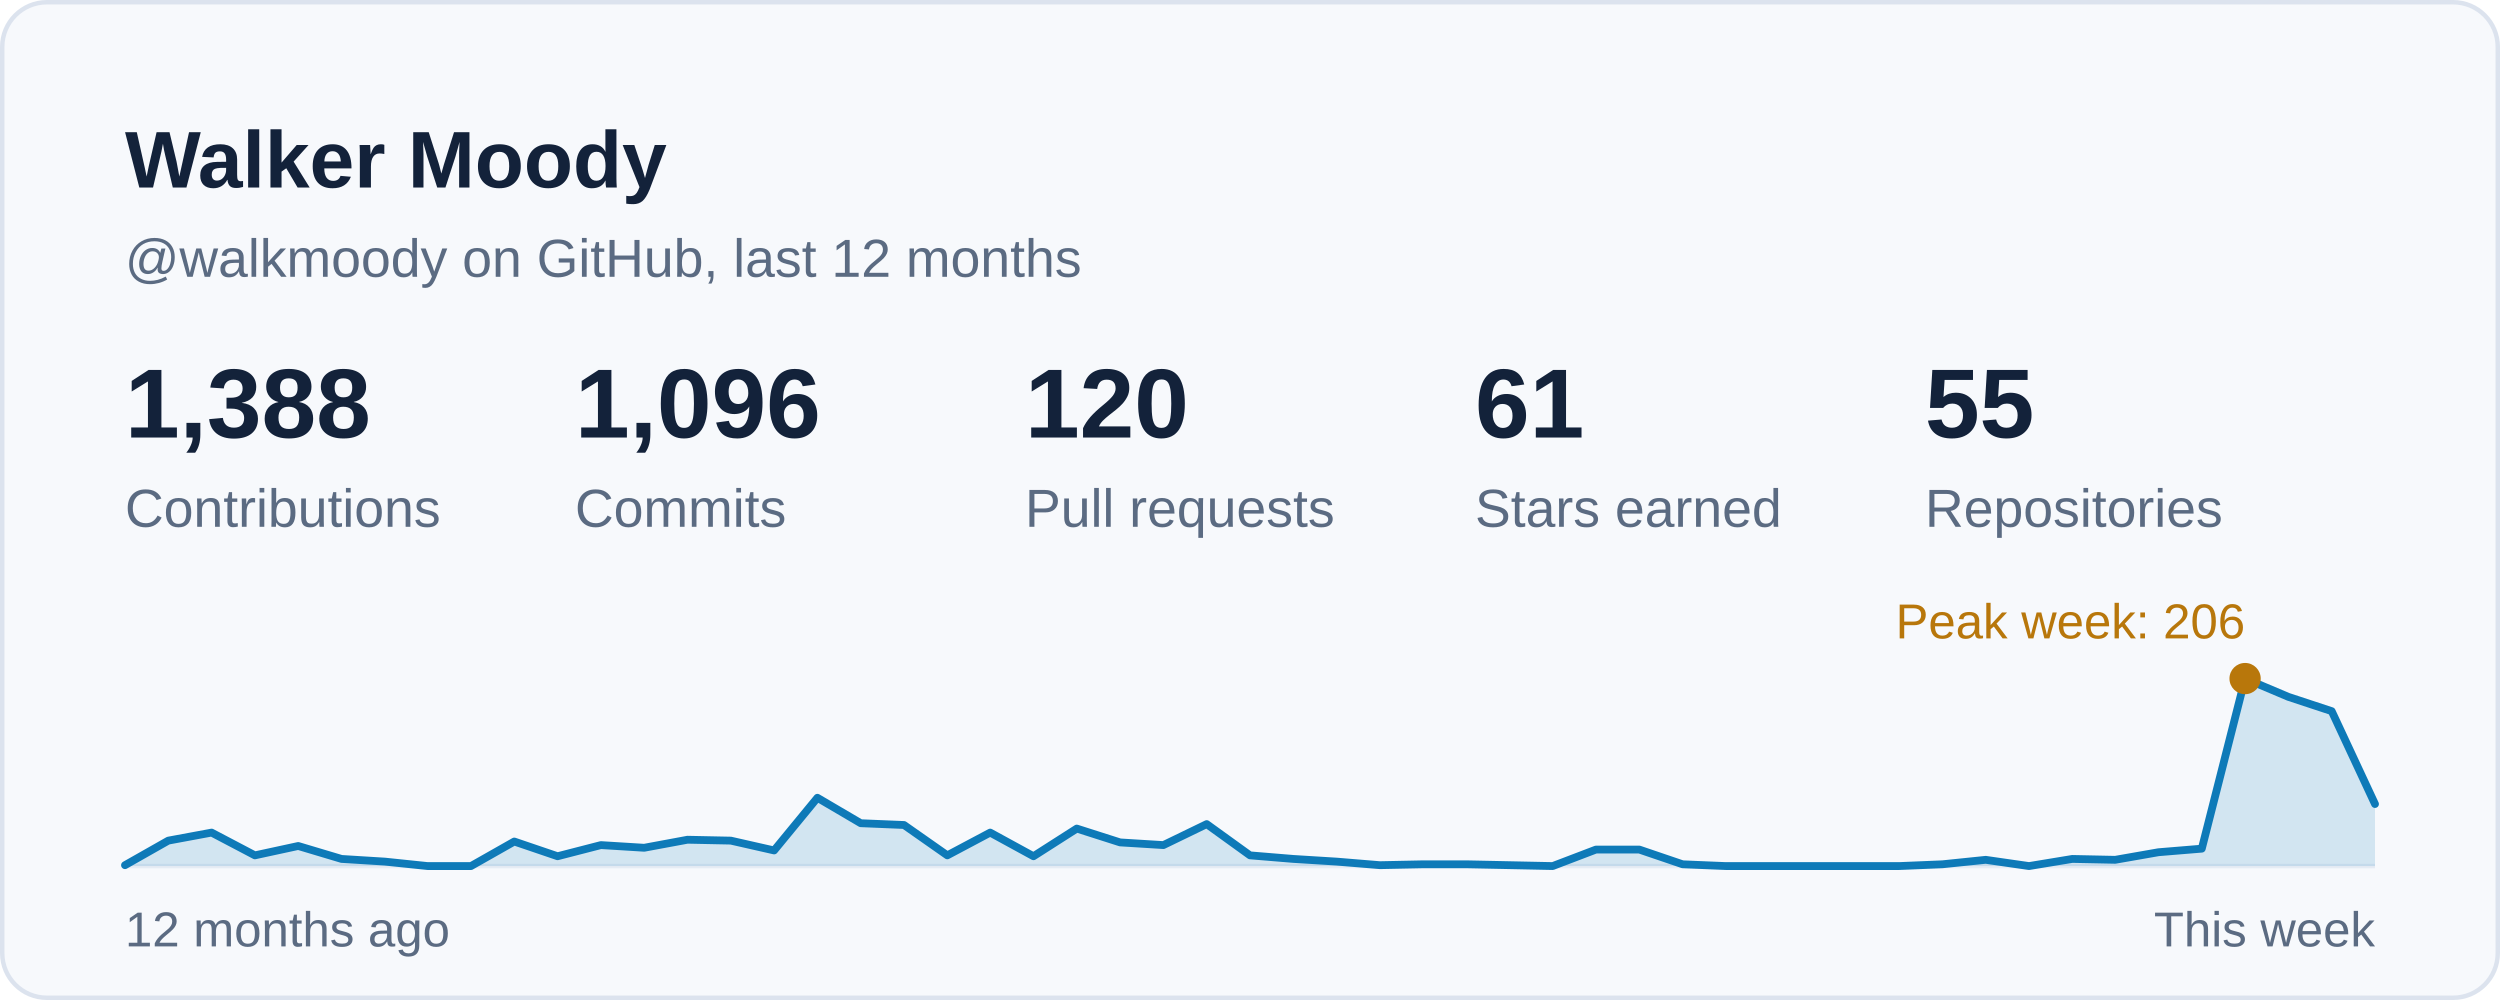
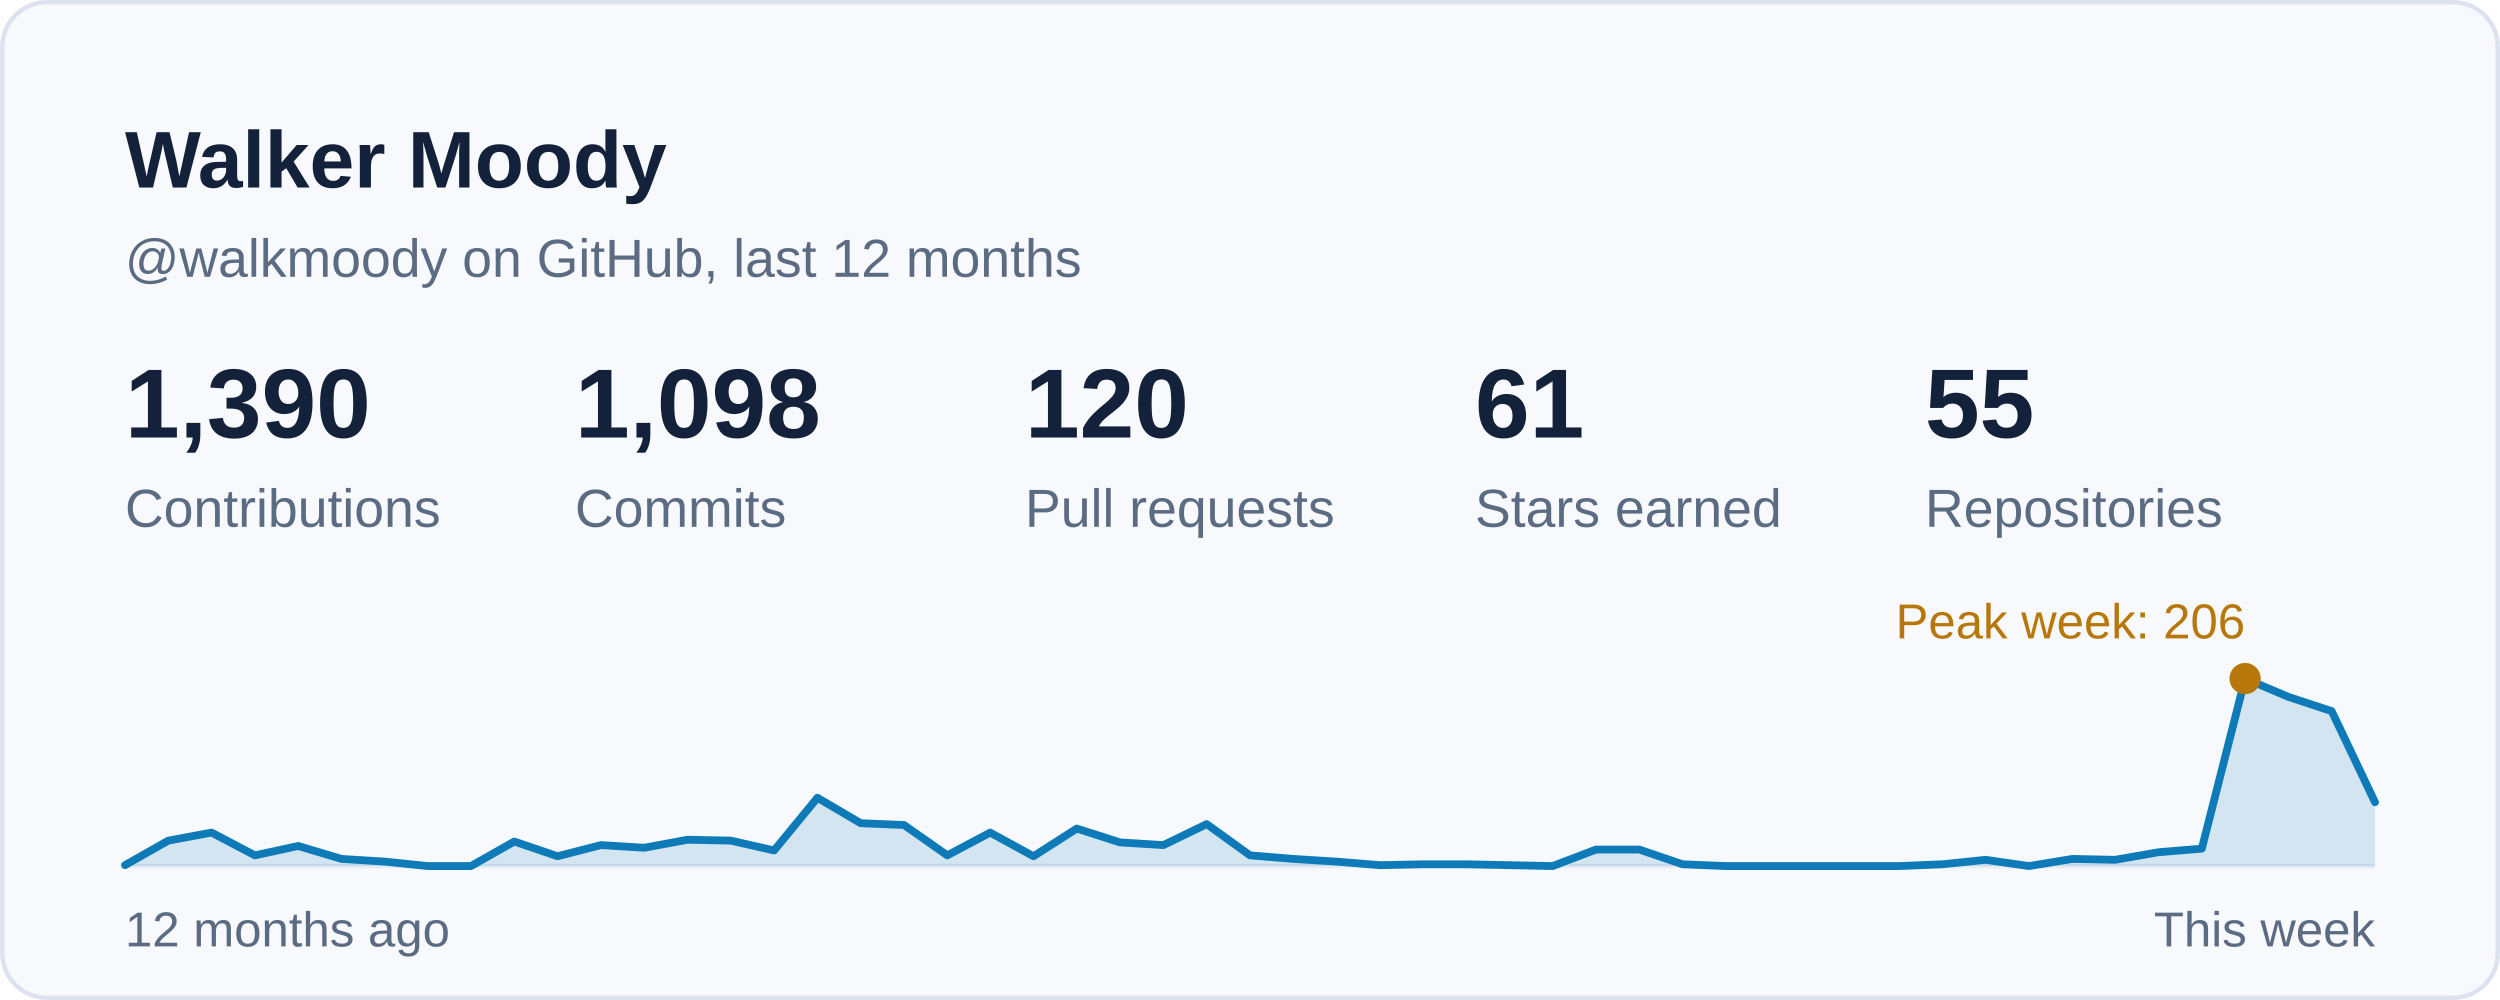
<svg xmlns="http://www.w3.org/2000/svg" width="560" height="224" viewBox="0 0 560 224" role="img" aria-labelledby="card-title">
  <style>
    text { font-family: -apple-system, BlinkMacSystemFont, 'Segoe UI', 'Helvetica Neue', Arial, sans-serif; font-variant-numeric: tabular-nums; }
    .title { font-size: 18px; font-weight: 600; fill: #13223A; }
    .sub { font-size: 12px; fill: #5B6B82; }
    .num { font-size: 22px; font-weight: 600; fill: #13223A; }
    .big { font-size: 28px; font-weight: 600; fill: #13223A; }
    .label { font-size: 12px; fill: #5B6B82; }
    .small { font-size: 11px; fill: #5B6B82; }
    .item { font-size: 13px; fill: #13223A; }
  </style>
  <rect x="0.5" y="0.5" width="559" height="223" rx="10" fill="#F7F9FC" stroke="#DCE3EE" />
  <text class="title" x="28" y="42">Walker Moody</text>
  <text class="sub" x="28" y="62">@walkmoody on GitHub, last 12 months</text>
  <g transform="translate(28.0 98)">
-     <text class="num">1,388</text>
+     <text class="num">1,390</text>
    <text class="label" y="20">Contributions</text>
  </g>
  <g transform="translate(128.8 98)">
-     <text class="num">1,096</text>
+     <text class="num">1,098</text>
    <text class="label" y="20">Commits</text>
  </g>
  <g transform="translate(229.6 98)">
    <text class="num">120</text>
    <text class="label" y="20">Pull requests</text>
  </g>
  <g transform="translate(330.4 98)">
    <text class="num">61</text>
    <text class="label" y="20">Stars earned</text>
  </g>
  <g transform="translate(431.2 98)">
    <text class="num">55</text>
    <text class="label" y="20">Repositories</text>
  </g>
  <line x1="28" y1="194" x2="532" y2="194" stroke="#E6ECF4" stroke-width="1" />
-   <path d="M28.0 193.8 L37.7 188.3 L47.4 186.5 L57.1 191.6 L66.8 189.5 L76.5 192.4 L86.2 193.0 L95.8 194.0 L105.5 194.0 L115.2 188.5 L124.9 191.8 L134.6 189.3 L144.3 189.9 L154.0 188.1 L163.7 188.3 L173.4 190.5 L183.1 178.7 L192.8 184.4 L202.5 184.8 L212.2 191.6 L221.8 186.5 L231.5 191.8 L241.2 185.6 L250.9 188.7 L260.6 189.3 L270.3 184.6 L280.0 191.6 L289.7 192.4 L299.4 193.0 L309.1 193.8 L318.8 193.6 L328.5 193.6 L338.2 193.8 L347.8 194.0 L357.5 190.3 L367.2 190.3 L376.9 193.6 L386.6 194.0 L396.3 194.0 L406.0 194.0 L415.7 194.0 L425.4 194.0 L435.1 193.6 L444.8 192.6 L454.5 194.0 L464.2 192.4 L473.8 192.6 L483.5 190.9 L493.2 190.1 L502.9 152.0 L512.6 156.1 L522.3 159.3 L532.0 180.1 L532 194 L28 194 Z" fill="#0E7AB8" fill-opacity="0.16" />
-   <path d="M28.0 193.8 L37.7 188.3 L47.4 186.5 L57.1 191.6 L66.8 189.5 L76.5 192.4 L86.2 193.0 L95.8 194.0 L105.5 194.0 L115.2 188.5 L124.9 191.8 L134.6 189.3 L144.3 189.9 L154.0 188.1 L163.7 188.3 L173.4 190.5 L183.1 178.7 L192.8 184.4 L202.5 184.8 L212.2 191.6 L221.8 186.5 L231.5 191.8 L241.2 185.6 L250.9 188.7 L260.6 189.3 L270.3 184.6 L280.0 191.6 L289.7 192.4 L299.4 193.0 L309.1 193.8 L318.8 193.6 L328.5 193.6 L338.2 193.8 L347.8 194.0 L357.5 190.3 L367.2 190.3 L376.9 193.6 L386.6 194.0 L396.3 194.0 L406.0 194.0 L415.7 194.0 L425.4 194.0 L435.1 193.6 L444.8 192.6 L454.5 194.0 L464.2 192.4 L473.8 192.6 L483.5 190.9 L493.2 190.1 L502.9 152.0 L512.6 156.1 L522.3 159.3 L532.0 180.1" fill="none" stroke="#0E7AB8" stroke-width="1.75" stroke-linejoin="round" stroke-linecap="round" />
+   <path d="M28.0 193.8 L37.7 188.3 L47.4 186.5 L57.1 191.6 L66.8 189.5 L76.5 192.4 L86.2 193.0 L95.8 194.0 L105.5 194.0 L115.2 188.5 L124.9 191.8 L134.6 189.3 L144.3 189.9 L154.0 188.1 L163.7 188.3 L173.4 190.5 L183.1 178.7 L192.8 184.4 L202.5 184.8 L212.2 191.6 L221.8 186.5 L231.5 191.8 L241.2 185.6 L250.9 188.7 L260.6 189.3 L270.3 184.6 L280.0 191.6 L289.7 192.4 L299.4 193.0 L309.1 193.8 L318.8 193.6 L328.5 193.6 L338.2 193.8 L347.8 194.0 L357.5 190.3 L367.2 190.3 L376.9 193.6 L386.6 194.0 L396.3 194.0 L406.0 194.0 L415.7 194.0 L425.4 194.0 L435.1 193.6 L444.8 192.6 L454.5 194.0 L464.2 192.4 L473.8 192.6 L483.5 190.9 L493.2 190.1 L502.9 152.0 L512.6 156.1 L522.3 159.3 L532.0 179.7 L532 194 L28 194 Z" fill="#0E7AB8" fill-opacity="0.16" />
+   <path d="M28.0 193.8 L37.7 188.3 L47.4 186.5 L57.1 191.6 L66.8 189.5 L76.5 192.4 L86.2 193.0 L95.8 194.0 L105.5 194.0 L115.2 188.5 L124.9 191.8 L134.6 189.3 L144.3 189.9 L154.0 188.1 L163.7 188.3 L173.4 190.5 L183.1 178.7 L192.8 184.4 L202.5 184.8 L212.2 191.6 L221.8 186.5 L231.5 191.8 L241.2 185.6 L250.9 188.7 L260.6 189.3 L270.3 184.6 L280.0 191.6 L289.7 192.4 L299.4 193.0 L309.1 193.8 L318.8 193.6 L328.5 193.6 L338.2 193.8 L347.8 194.0 L357.5 190.3 L367.2 190.3 L376.9 193.6 L386.6 194.0 L396.3 194.0 L406.0 194.0 L415.7 194.0 L425.4 194.0 L435.1 193.6 L444.8 192.6 L454.5 194.0 L464.2 192.4 L473.8 192.6 L483.5 190.9 L493.2 190.1 L502.9 152.0 L512.6 156.1 L522.3 159.3 L532.0 179.7" fill="none" stroke="#0E7AB8" stroke-width="1.75" stroke-linejoin="round" stroke-linecap="round" />
  <circle cx="502.9" cy="152.0" r="3.5" fill="#B8770B" />
  <text class="small" x="502.9" y="143.0" text-anchor="end" style="fill:#B8770B">Peak week: 206</text>
  <text class="small" x="28" y="212">12 months ago</text>
  <text class="small" x="532" y="212" text-anchor="end">This week</text>
</svg>
